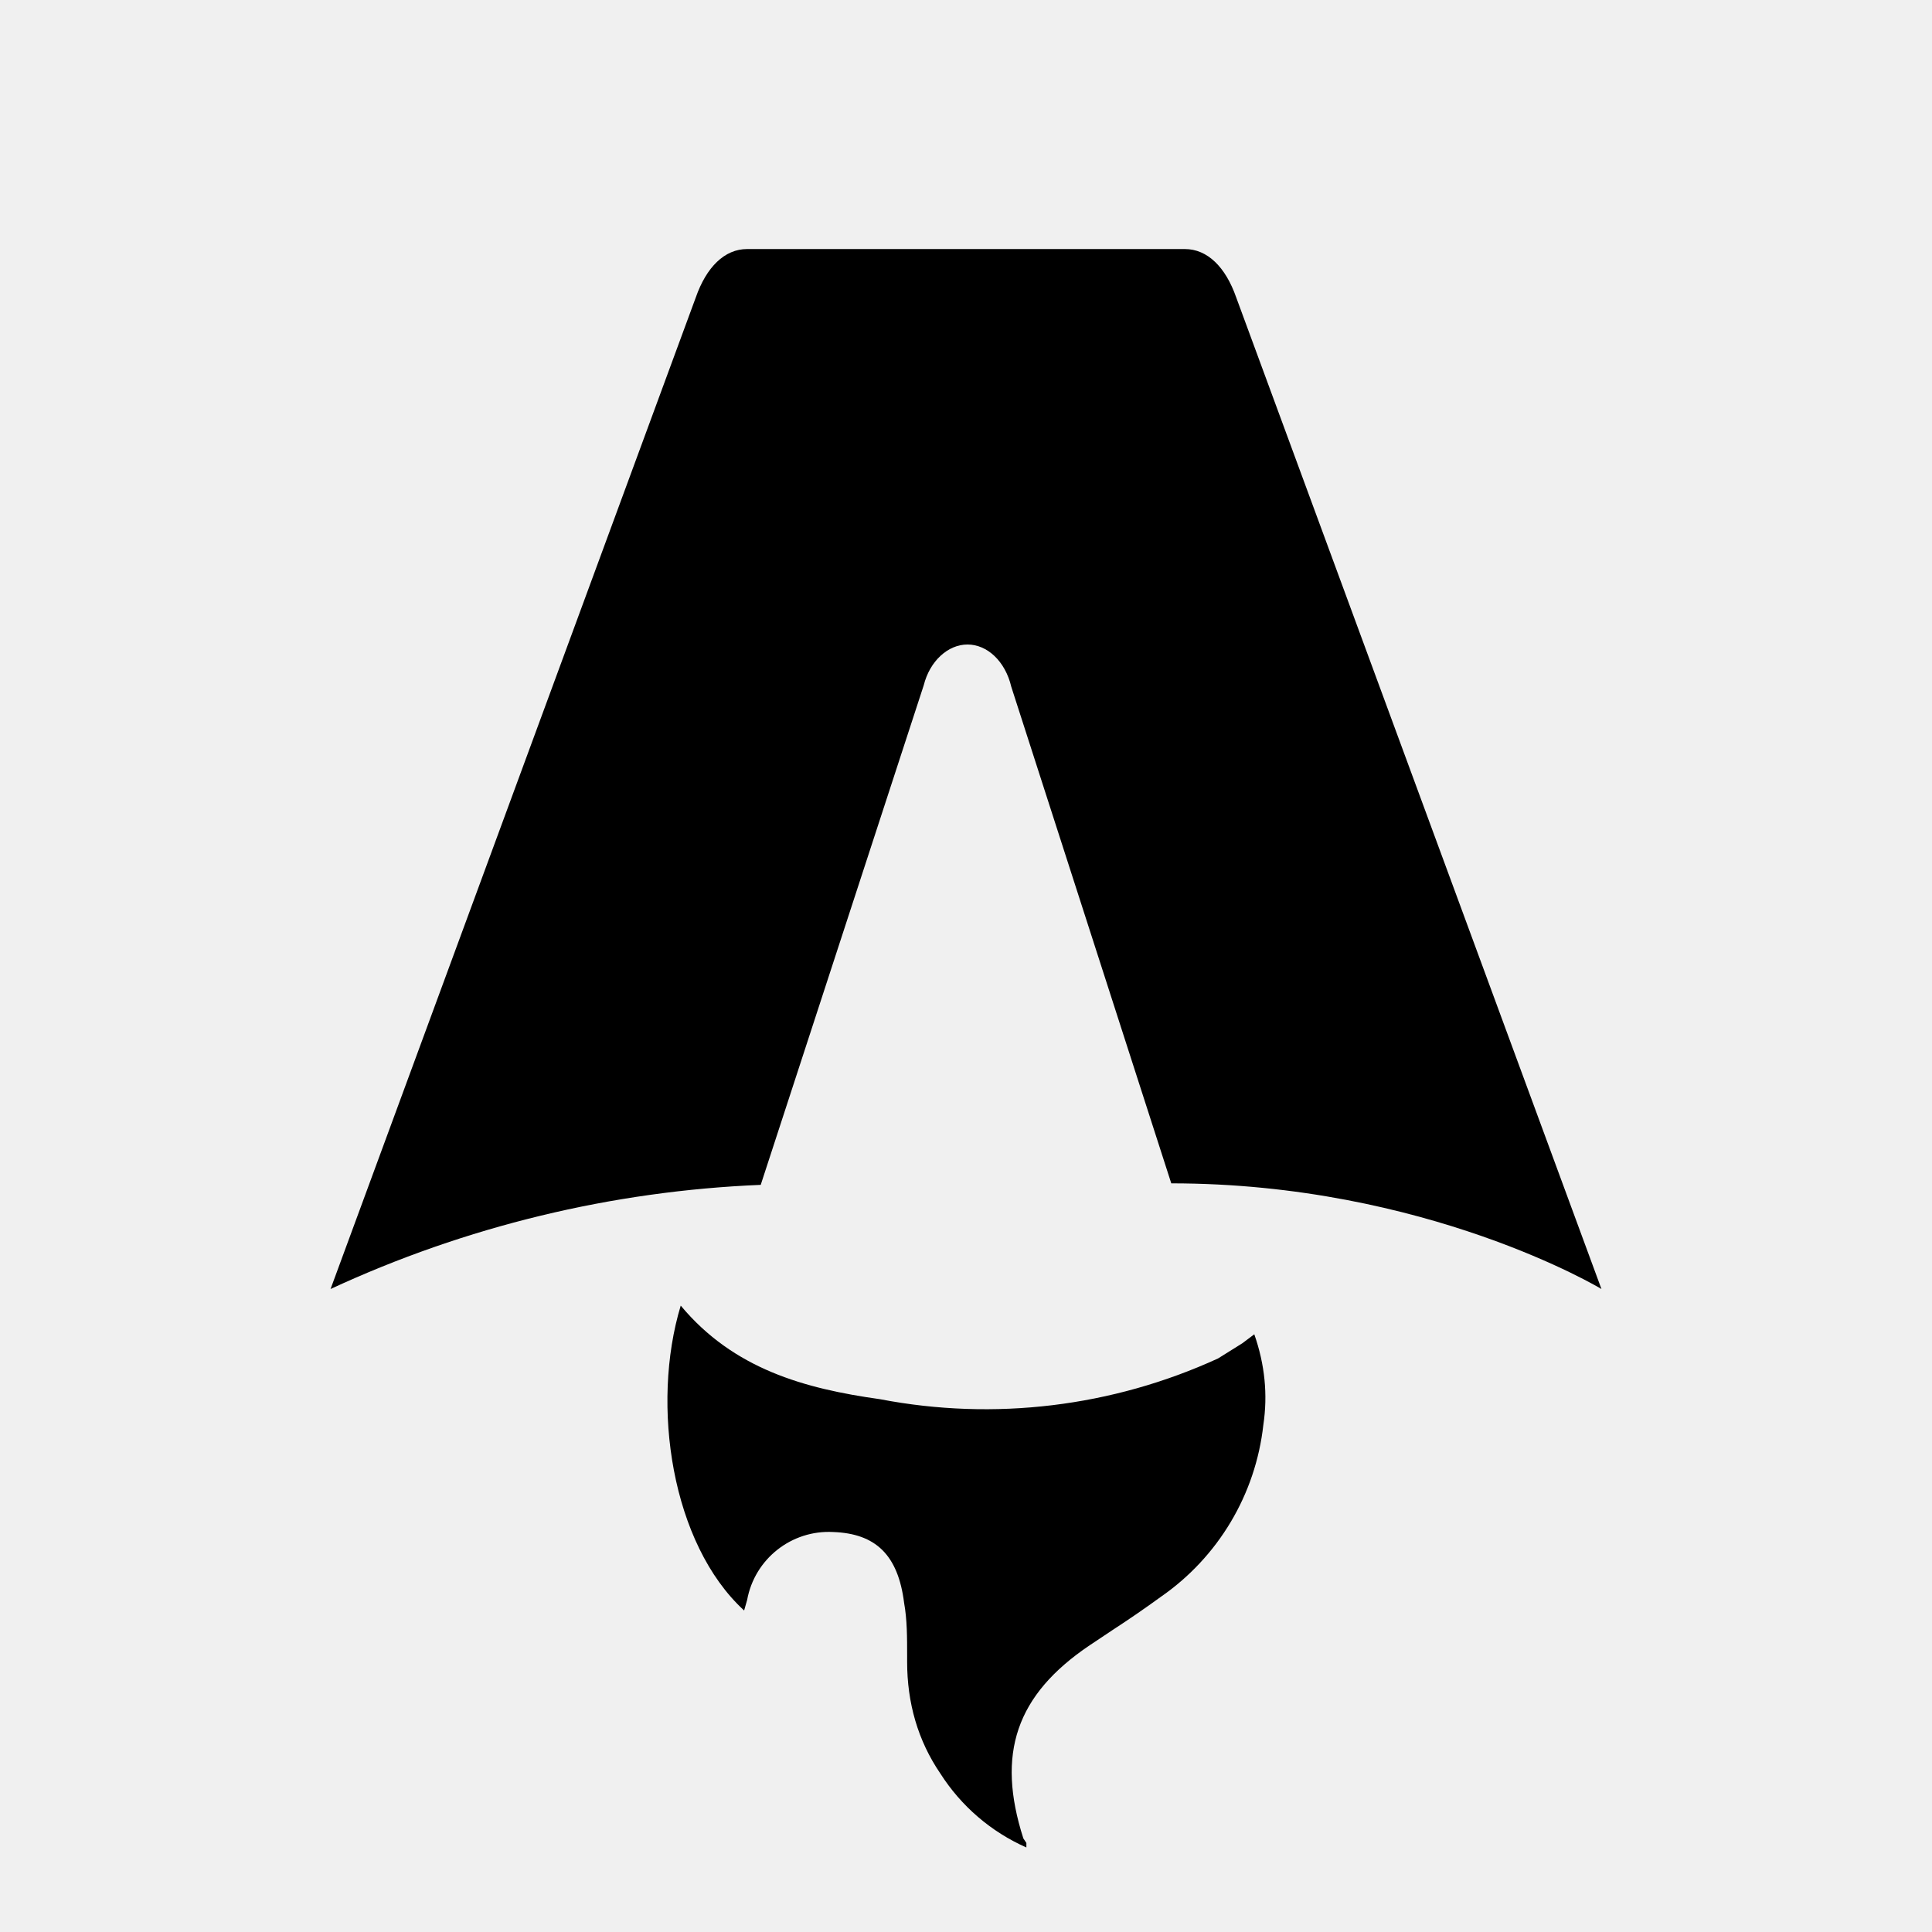
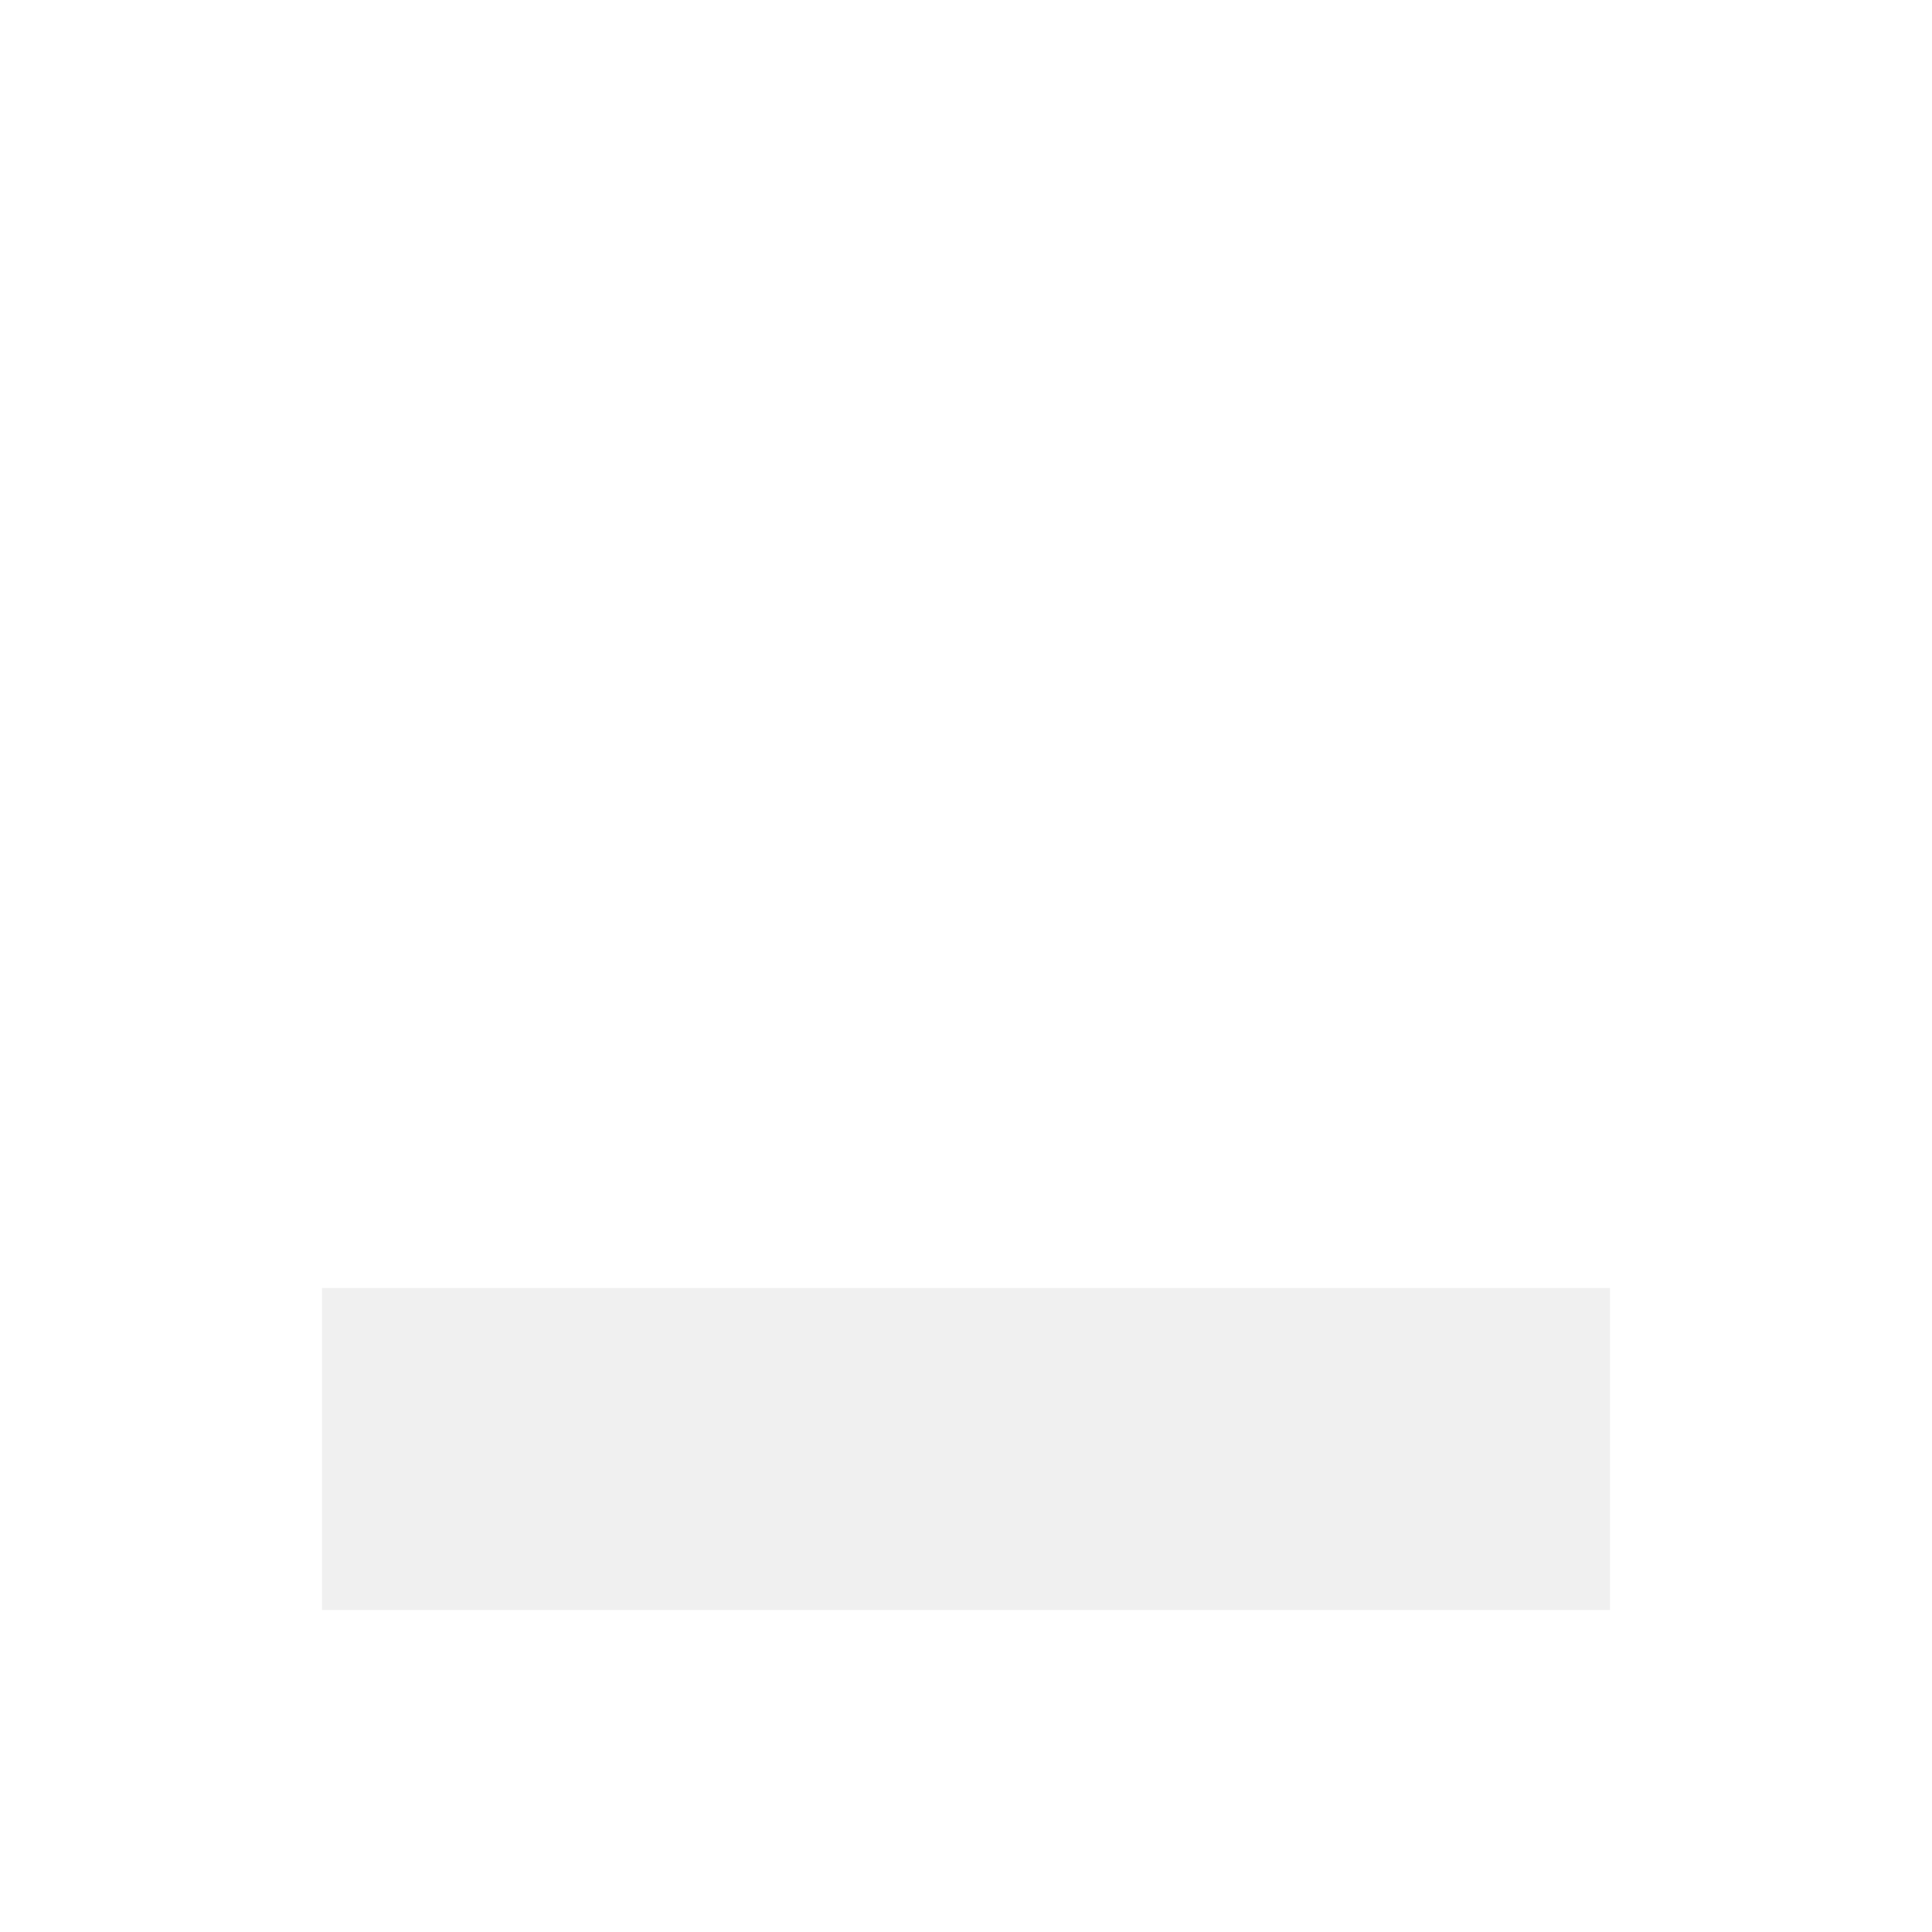
- <svg xmlns="http://www.w3.org/2000/svg" fill="none" viewBox="0 0 128 128">
-   <path d="M50.4 78.5a75.1 75.1 0 0 0-28.5 6.9l24.2-65.7c.7-2 1.9-3.2 3.4-3.2h29c1.5 0 2.7 1.2 3.4 3.2l24.2 65.7s-11.6-7-28.5-7L67 45.5c-.4-1.7-1.6-2.8-2.9-2.8-1.3 0-2.5 1.1-2.9 2.7L50.4 78.5Zm-1.1 28.2Zm-4.2-20.2c-2 6.6-.6 15.8 4.2 20.2a17.5 17.5 0 0 1 .2-.7 5.5 5.5 0 0 1 5.7-4.5c2.8.1 4.3 1.5 4.7 4.7.2 1.1.2 2.3.2 3.5v.4c0 2.7.7 5.2 2.2 7.4a13 13 0 0 0 5.7 4.9v-.3l-.2-.3c-1.8-5.6-.5-9.5 4.4-12.8l1.5-1a73 73 0 0 0 3.2-2.2 16 16 0 0 0 6.8-11.4c.3-2 .1-4-.6-6l-.8.6-1.6 1a37 37 0 0 1-22.4 2.7c-5-.7-9.7-2-13.2-6.2Z" />
-   <style>
-         path { fill: #000; }
-         @media (prefers-color-scheme: dark) {
-             path { fill: #FFF; }
-         }
-     </style>
+ <svg xmlns="http://www.w3.org/2000/svg" fill="white" style="background-color:black" viewBox="0 0 180 180">
+   <path d="M0,0v180h180V0H0z M150,150H30v-30h120V150z" />
</svg>
